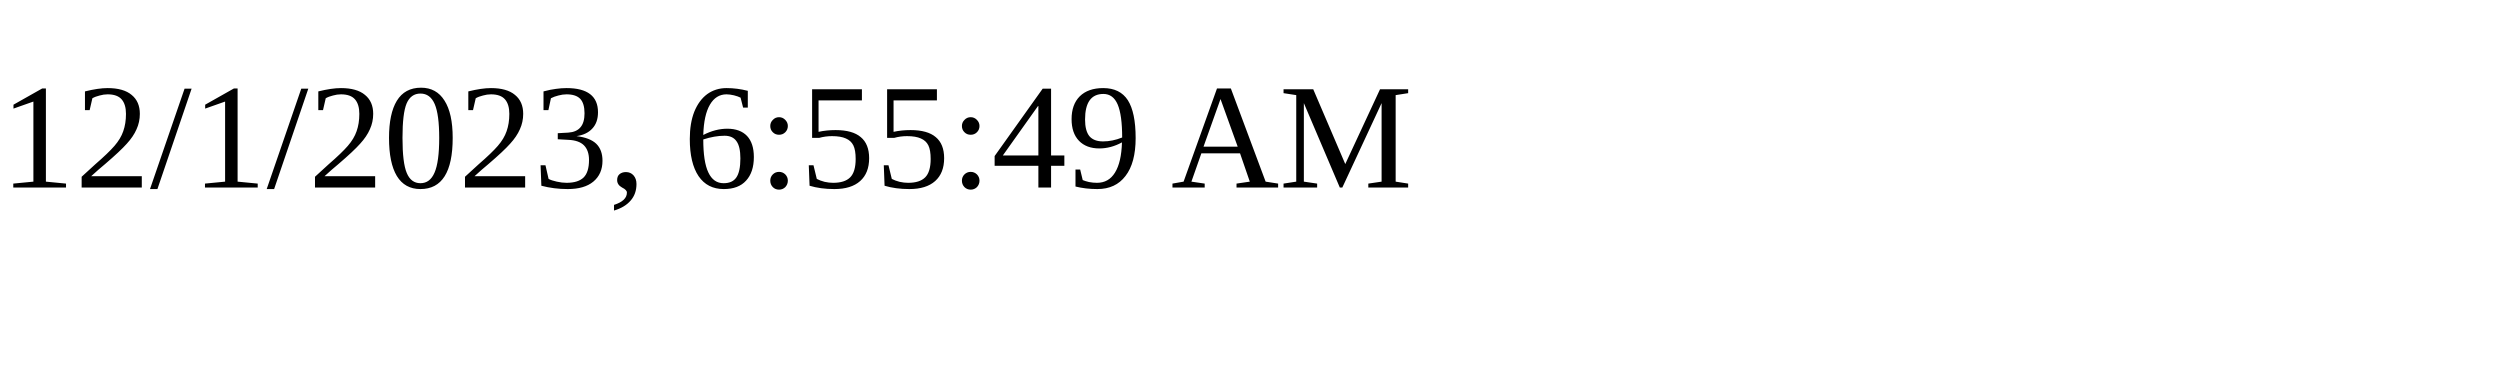
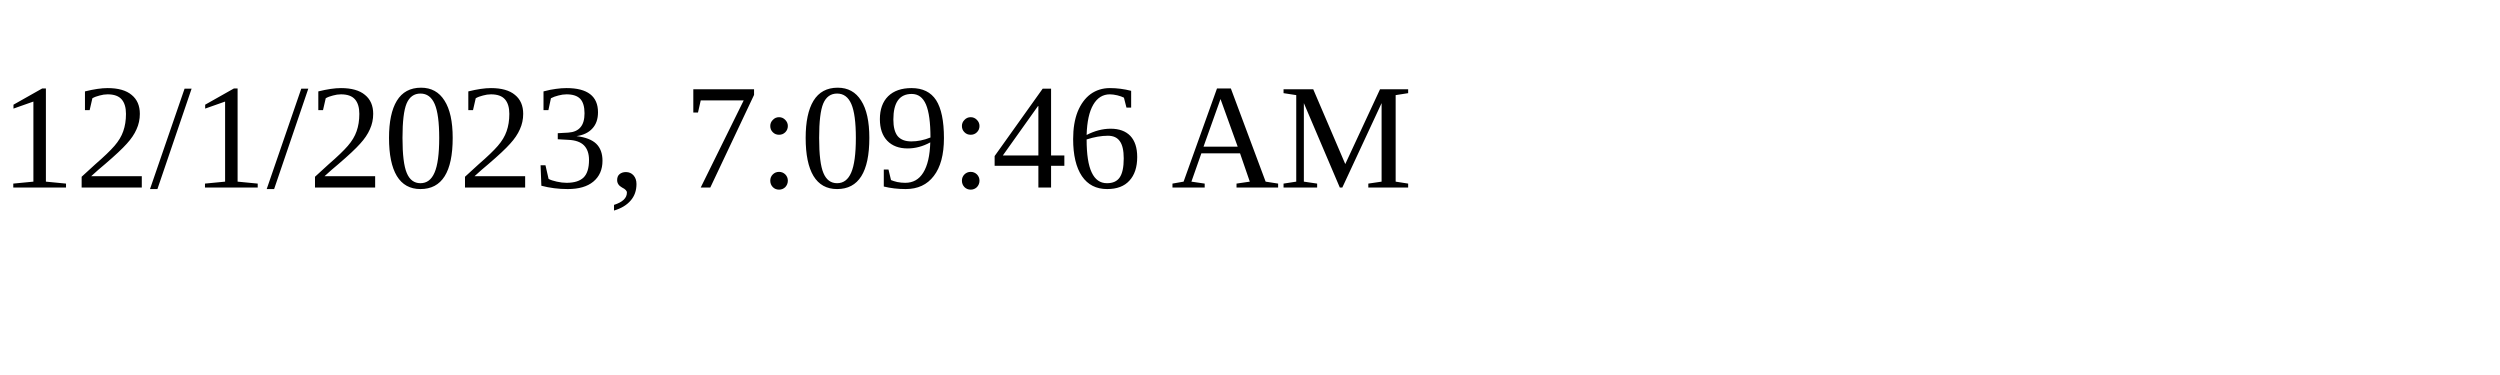
<svg xmlns="http://www.w3.org/2000/svg" height="30" width="200">
-   <text x="0" y="15">12/1/2023, 6:55:49 AM</text>
+   <text x="0" y="15">12/1/2023, 7:09:46 AM</text>
</svg>
